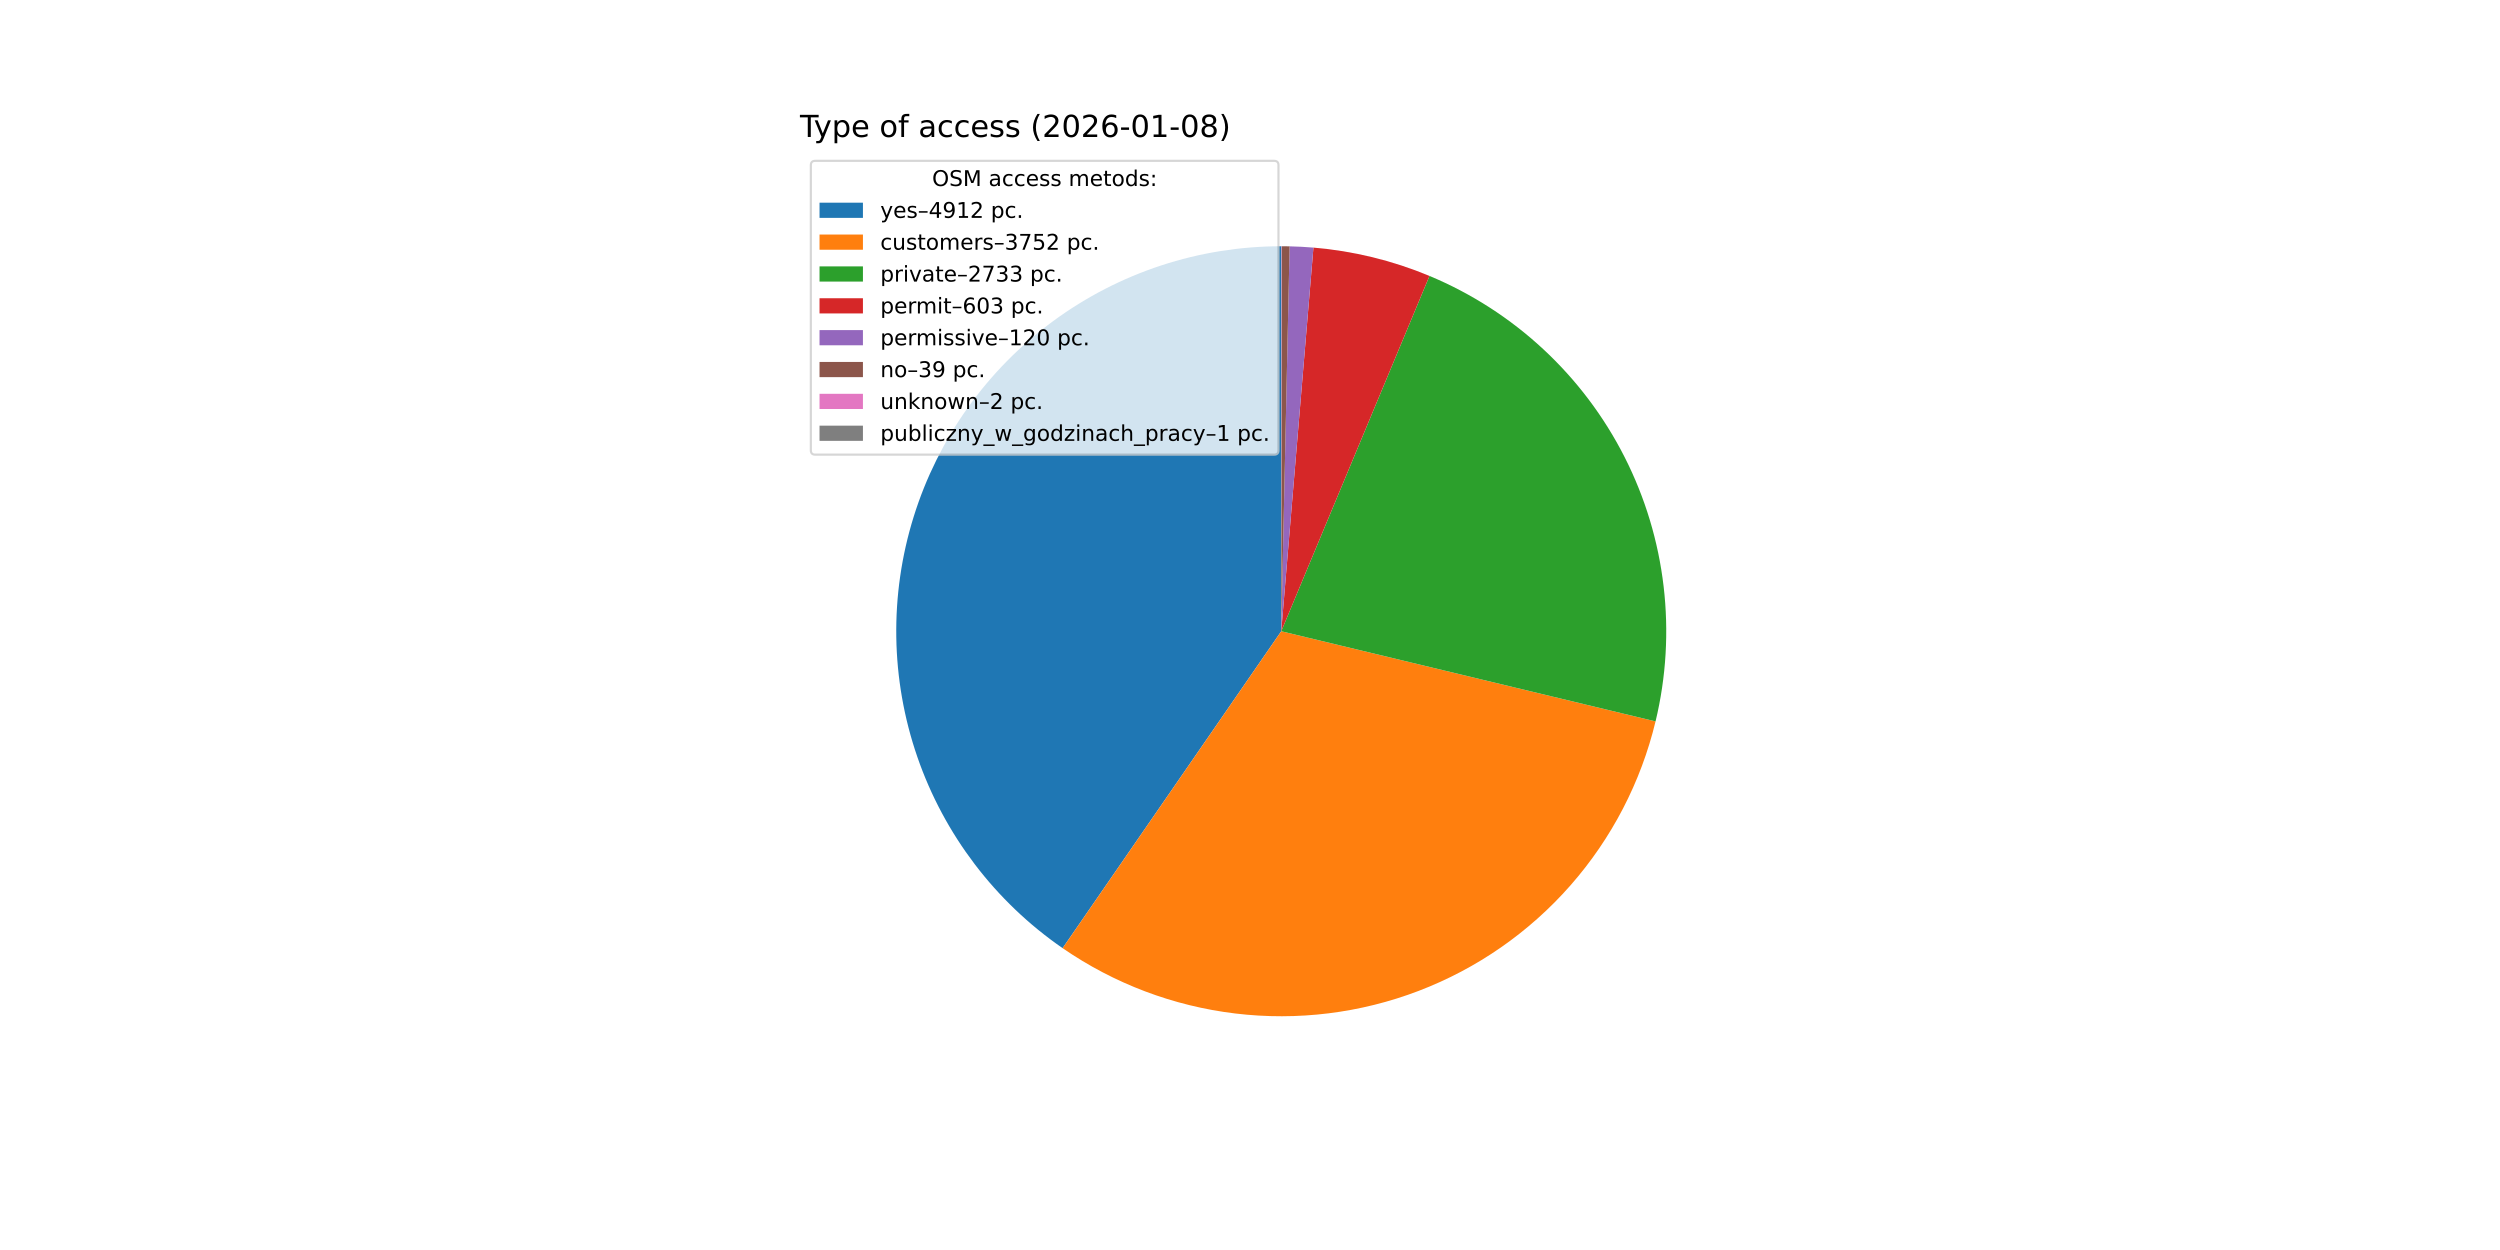
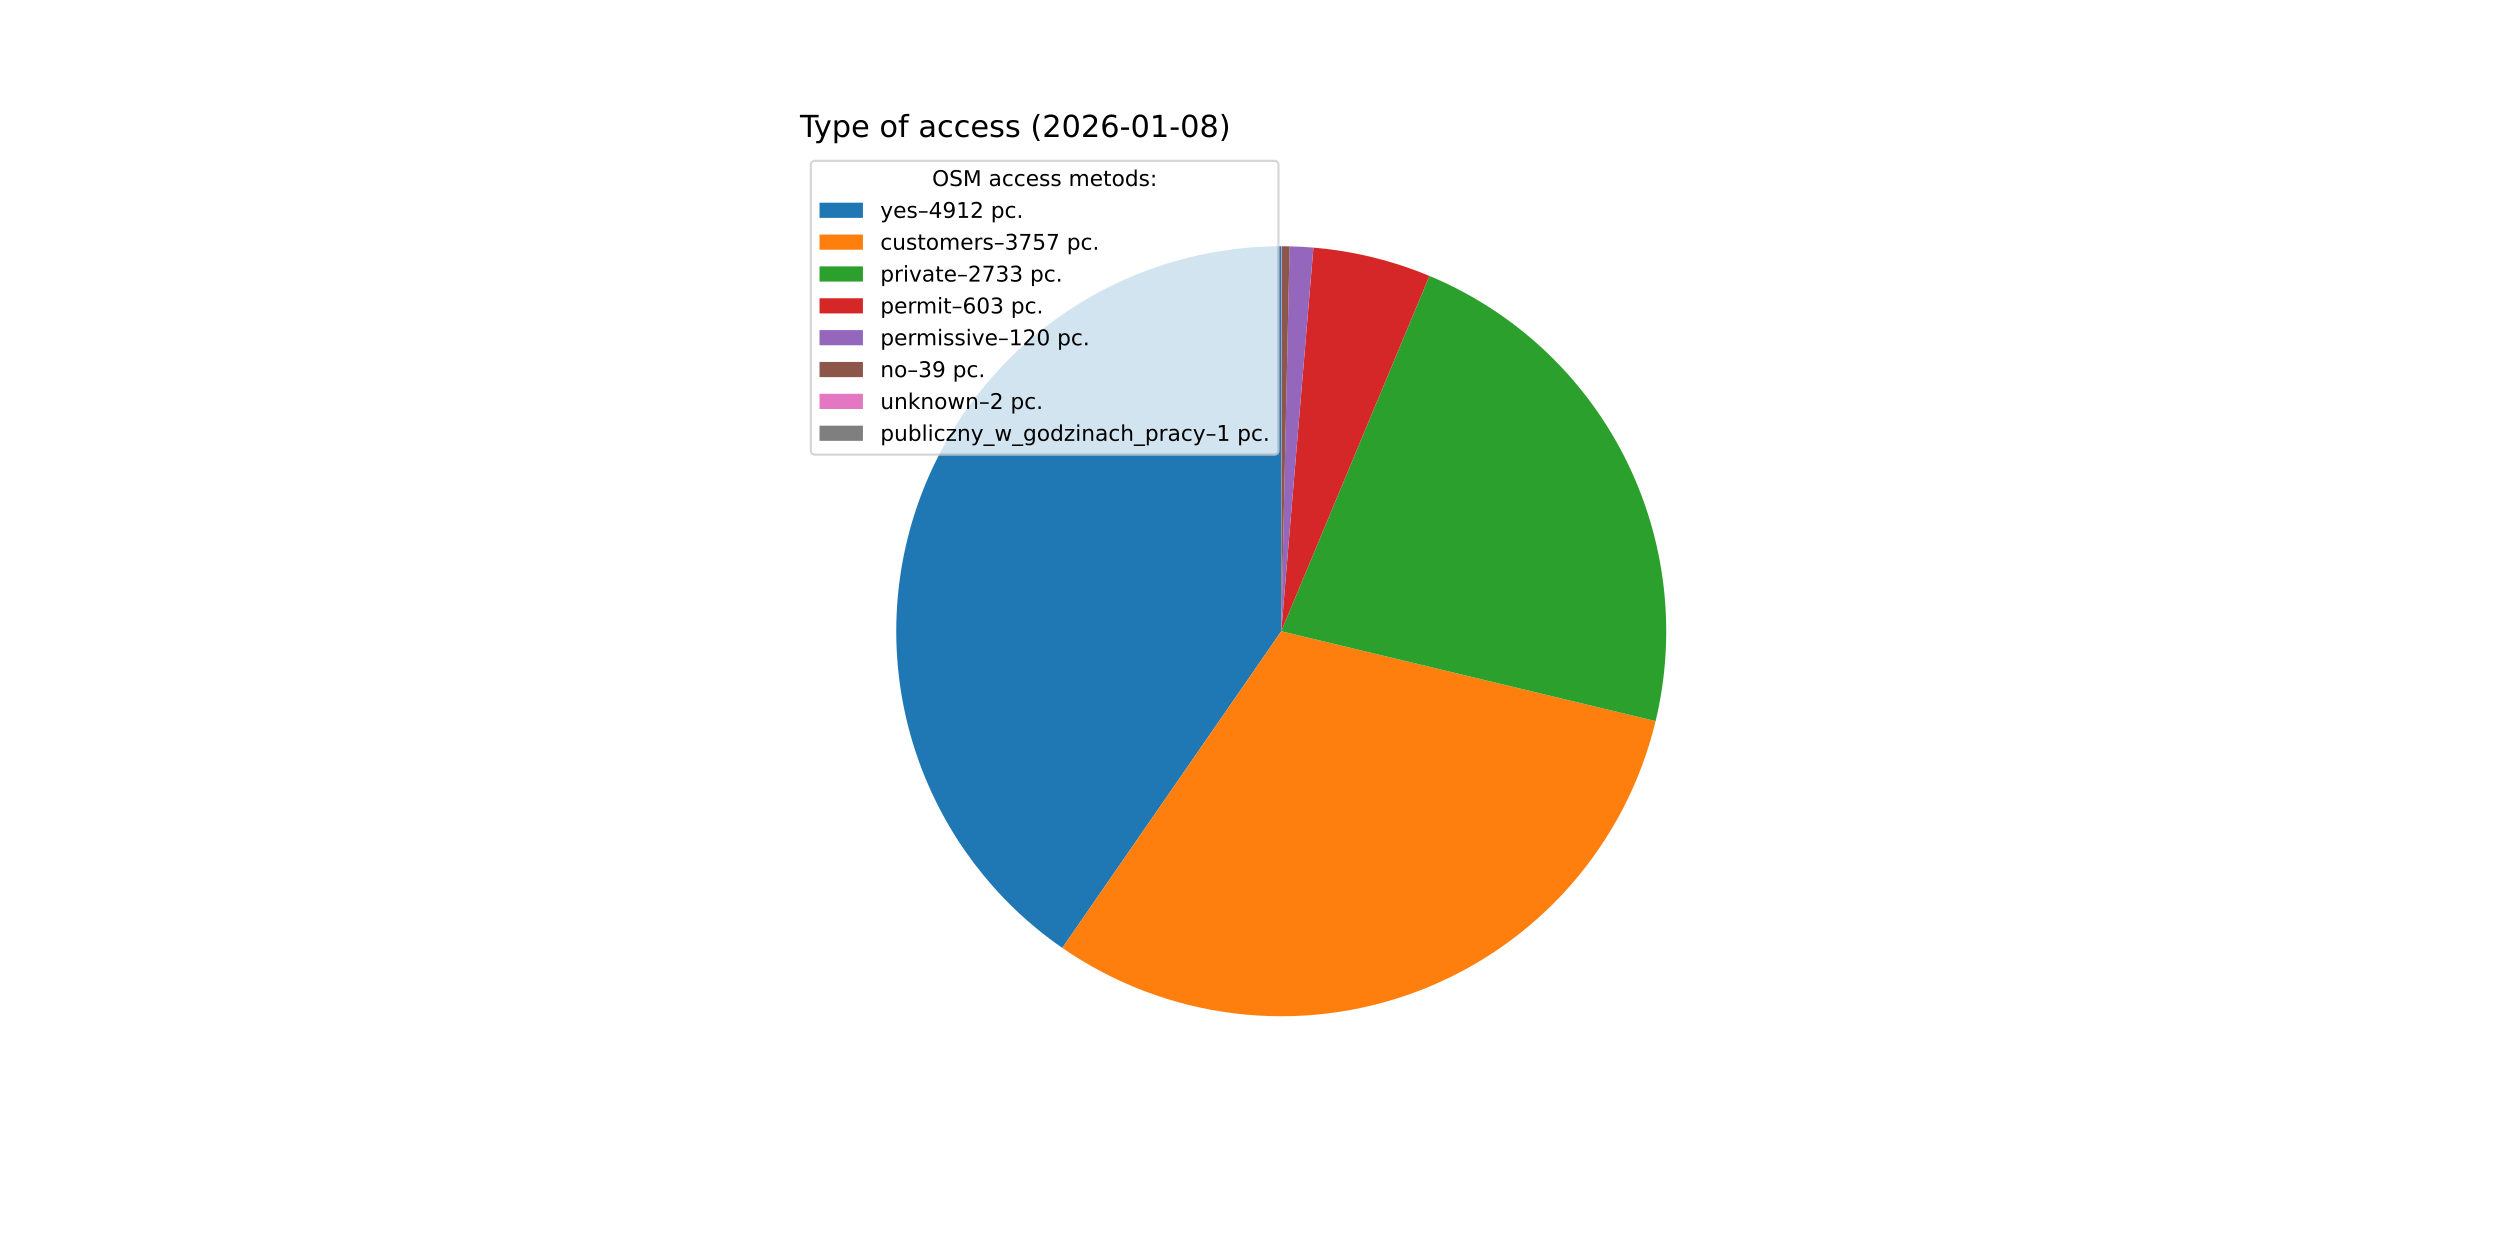
<svg xmlns="http://www.w3.org/2000/svg" xmlns:xlink="http://www.w3.org/1999/xlink" width="1152pt" height="576pt" viewBox="0 0 1152 576" version="1.1">
  <defs>
    <style type="text/css">*{stroke-linejoin: round; stroke-linecap: butt}</style>
  </defs>
  <g id="figure_1">
    <g id="patch_1">
      <path d="M 0 576  L 1152 576  L 1152 0  L 0 0  z " style="fill: #ffffff" />
    </g>
    <g id="axes_1">
      <g id="patch_2">
-         <path d="M 590.4 113.472  C 552.572 113.472 515.717 125.571 485.249 147.992  C 454.781 170.413 432.269 202.002 421.019 238.119  C 409.769 274.236 410.36 313.021 422.706 348.778  C 435.051 384.536 458.516 415.424 489.653 436.906  L 590.4 290.88  z " style="fill: #1f77b4" />
+         <path d="M 590.4 113.472  C 552.587 113.472 515.747 125.561 485.286 147.965  C 454.826 170.369 432.311 201.935 421.047 238.031  C 409.782 274.127 410.348 312.895 422.661 348.647  C 434.973 384.399 458.399 415.295 489.5 436.801  L 590.4 290.88  z " style="fill: #1f77b4" />
      </g>
      <g id="patch_3">
-         <path d="M 489.653 436.906  C 513.355 453.259 540.687 463.598 569.278 467.026  C 597.87 470.455 626.871 466.871 653.768 456.585  C 680.664 446.299 704.657 429.618 723.665 407.987  C 742.674 386.355 756.133 360.418 762.876 332.422  L 590.4 290.88  z " style="fill: #ff7f0e" />
+         <path d="M 489.5 436.801  C 513.208 453.194 540.557 463.565 569.173 467.014  C 597.789 470.462 626.819 466.886 653.743 456.594  C 680.666 446.303 704.68 429.604 723.7 407.947  C 742.72 386.29 756.178 360.321 762.906 332.294  L 590.4 290.88  z " style="fill: #ff7f0e" />
      </g>
      <g id="patch_4">
-         <path d="M 762.876 332.422  C 772.752 291.418 767.689 248.206 748.603 210.596  C 729.516 172.985 697.629 143.386 658.704 127.148  L 590.4 290.88  z " style="fill: #2ca02c" />
+         <path d="M 762.906 332.294  C 772.748 291.3 767.662 248.111 748.566 210.524  C 729.471 172.938 697.589 143.362 658.677 127.137  L 590.4 290.88  z " style="fill: #2ca02c" />
      </g>
      <g id="patch_5">
-         <path d="M 658.704 127.148  C 650.198 123.6 641.429 120.72 632.476 118.534  C 623.524 116.348 614.414 114.863 605.23 114.093  L 590.4 290.88  z " style="fill: #d62728" />
+         <path d="M 658.677 127.137  C 650.175 123.591 641.409 120.714 632.46 118.53  C 623.51 116.346 614.404 114.862 605.224 114.092  L 590.4 290.88  z " style="fill: #d62728" />
      </g>
      <g id="patch_6">
-         <path d="M 605.23 114.093  C 603.404 113.94 601.575 113.815 599.744 113.718  C 597.914 113.622 596.082 113.554 594.249 113.514  L 590.4 290.88  z " style="fill: #9467bd" />
+         <path d="M 605.224 114.092  C 603.399 113.939 601.57 113.815 599.74 113.718  C 597.911 113.622 596.08 113.553 594.248 113.514  L 590.4 290.88  z " style="fill: #9467bd" />
      </g>
      <g id="patch_7">
-         <path d="M 594.249 113.514  C 593.653 113.501 593.058 113.491 592.462 113.484  C 591.866 113.477 591.271 113.473 590.675 113.472  L 590.4 290.88  z " style="fill: #8c564b" />
+         <path d="M 594.248 113.514  C 593.652 113.501 593.057 113.491 592.461 113.484  C 591.866 113.477 591.27 113.473 590.675 113.472  L 590.4 290.88  z " style="fill: #8c564b" />
      </g>
      <g id="patch_8">
        <path d="M 590.675 113.472  C 590.644 113.472 590.614 113.472 590.583 113.472  C 590.553 113.472 590.522 113.472 590.492 113.472  L 590.4 290.88  z " style="fill: #e377c2" />
      </g>
      <g id="patch_9">
        <path d="M 590.492 113.472  C 590.476 113.472 590.461 113.472 590.446 113.472  C 590.431 113.472 590.415 113.472 590.4 113.472  L 590.4 290.88  z " style="fill: #7f7f7f" />
      </g>
      <g id="matplotlib.axis_1" />
      <g id="matplotlib.axis_2" />
      <g id="text_1">
        <g transform="translate(368.64 63.12) scale(0.14 -0.14)">
          <defs>
            <path id="DejaVuSans-54" d="M -19 4666  L 3928 4666  L 3928 4134  L 2272 4134  L 2272 0  L 1638 0  L 1638 4134  L -19 4134  L -19 4666  z " transform="scale(0.015625)" />
            <path id="DejaVuSans-79" d="M 2059 -325  Q 1816 -950 1584 -1140  Q 1353 -1331 966 -1331  L 506 -1331  L 506 -850  L 844 -850  Q 1081 -850 1212 -737  Q 1344 -625 1503 -206  L 1606 56  L 191 3500  L 800 3500  L 1894 763  L 2988 3500  L 3597 3500  L 2059 -325  z " transform="scale(0.015625)" />
            <path id="DejaVuSans-70" d="M 1159 525  L 1159 -1331  L 581 -1331  L 581 3500  L 1159 3500  L 1159 2969  Q 1341 3281 1617 3432  Q 1894 3584 2278 3584  Q 2916 3584 3314 3078  Q 3713 2572 3713 1747  Q 3713 922 3314 415  Q 2916 -91 2278 -91  Q 1894 -91 1617 61  Q 1341 213 1159 525  z M 3116 1747  Q 3116 2381 2855 2742  Q 2594 3103 2138 3103  Q 1681 3103 1420 2742  Q 1159 2381 1159 1747  Q 1159 1113 1420 752  Q 1681 391 2138 391  Q 2594 391 2855 752  Q 3116 1113 3116 1747  z " transform="scale(0.015625)" />
            <path id="DejaVuSans-65" d="M 3597 1894  L 3597 1613  L 953 1613  Q 991 1019 1311 708  Q 1631 397 2203 397  Q 2534 397 2845 478  Q 3156 559 3463 722  L 3463 178  Q 3153 47 2828 -22  Q 2503 -91 2169 -91  Q 1331 -91 842 396  Q 353 884 353 1716  Q 353 2575 817 3079  Q 1281 3584 2069 3584  Q 2775 3584 3186 3129  Q 3597 2675 3597 1894  z M 3022 2063  Q 3016 2534 2758 2815  Q 2500 3097 2075 3097  Q 1594 3097 1305 2825  Q 1016 2553 972 2059  L 3022 2063  z " transform="scale(0.015625)" />
            <path id="DejaVuSans-20" transform="scale(0.015625)" />
            <path id="DejaVuSans-6f" d="M 1959 3097  Q 1497 3097 1228 2736  Q 959 2375 959 1747  Q 959 1119 1226 758  Q 1494 397 1959 397  Q 2419 397 2687 759  Q 2956 1122 2956 1747  Q 2956 2369 2687 2733  Q 2419 3097 1959 3097  z M 1959 3584  Q 2709 3584 3137 3096  Q 3566 2609 3566 1747  Q 3566 888 3137 398  Q 2709 -91 1959 -91  Q 1206 -91 779 398  Q 353 888 353 1747  Q 353 2609 779 3096  Q 1206 3584 1959 3584  z " transform="scale(0.015625)" />
            <path id="DejaVuSans-66" d="M 2375 4863  L 2375 4384  L 1825 4384  Q 1516 4384 1395 4259  Q 1275 4134 1275 3809  L 1275 3500  L 2222 3500  L 2222 3053  L 1275 3053  L 1275 0  L 697 0  L 697 3053  L 147 3053  L 147 3500  L 697 3500  L 697 3744  Q 697 4328 969 4595  Q 1241 4863 1831 4863  L 2375 4863  z " transform="scale(0.015625)" />
            <path id="DejaVuSans-61" d="M 2194 1759  Q 1497 1759 1228 1600  Q 959 1441 959 1056  Q 959 750 1161 570  Q 1363 391 1709 391  Q 2188 391 2477 730  Q 2766 1069 2766 1631  L 2766 1759  L 2194 1759  z M 3341 1997  L 3341 0  L 2766 0  L 2766 531  Q 2569 213 2275 61  Q 1981 -91 1556 -91  Q 1019 -91 701 211  Q 384 513 384 1019  Q 384 1609 779 1909  Q 1175 2209 1959 2209  L 2766 2209  L 2766 2266  Q 2766 2663 2505 2880  Q 2244 3097 1772 3097  Q 1472 3097 1187 3025  Q 903 2953 641 2809  L 641 3341  Q 956 3463 1253 3523  Q 1550 3584 1831 3584  Q 2591 3584 2966 3190  Q 3341 2797 3341 1997  z " transform="scale(0.015625)" />
            <path id="DejaVuSans-63" d="M 3122 3366  L 3122 2828  Q 2878 2963 2633 3030  Q 2388 3097 2138 3097  Q 1578 3097 1268 2742  Q 959 2388 959 1747  Q 959 1106 1268 751  Q 1578 397 2138 397  Q 2388 397 2633 464  Q 2878 531 3122 666  L 3122 134  Q 2881 22 2623 -34  Q 2366 -91 2075 -91  Q 1284 -91 818 406  Q 353 903 353 1747  Q 353 2603 823 3093  Q 1294 3584 2113 3584  Q 2378 3584 2631 3529  Q 2884 3475 3122 3366  z " transform="scale(0.015625)" />
            <path id="DejaVuSans-73" d="M 2834 3397  L 2834 2853  Q 2591 2978 2328 3040  Q 2066 3103 1784 3103  Q 1356 3103 1142 2972  Q 928 2841 928 2578  Q 928 2378 1081 2264  Q 1234 2150 1697 2047  L 1894 2003  Q 2506 1872 2764 1633  Q 3022 1394 3022 966  Q 3022 478 2636 193  Q 2250 -91 1575 -91  Q 1294 -91 989 -36  Q 684 19 347 128  L 347 722  Q 666 556 975 473  Q 1284 391 1588 391  Q 1994 391 2212 530  Q 2431 669 2431 922  Q 2431 1156 2273 1281  Q 2116 1406 1581 1522  L 1381 1569  Q 847 1681 609 1914  Q 372 2147 372 2553  Q 372 3047 722 3315  Q 1072 3584 1716 3584  Q 2034 3584 2315 3537  Q 2597 3491 2834 3397  z " transform="scale(0.015625)" />
            <path id="DejaVuSans-28" d="M 1984 4856  Q 1566 4138 1362 3434  Q 1159 2731 1159 2009  Q 1159 1288 1364 580  Q 1569 -128 1984 -844  L 1484 -844  Q 1016 -109 783 600  Q 550 1309 550 2009  Q 550 2706 781 3412  Q 1013 4119 1484 4856  L 1984 4856  z " transform="scale(0.015625)" />
            <path id="DejaVuSans-32" d="M 1228 531  L 3431 531  L 3431 0  L 469 0  L 469 531  Q 828 903 1448 1529  Q 2069 2156 2228 2338  Q 2531 2678 2651 2914  Q 2772 3150 2772 3378  Q 2772 3750 2511 3984  Q 2250 4219 1831 4219  Q 1534 4219 1204 4116  Q 875 4013 500 3803  L 500 4441  Q 881 4594 1212 4672  Q 1544 4750 1819 4750  Q 2544 4750 2975 4387  Q 3406 4025 3406 3419  Q 3406 3131 3298 2873  Q 3191 2616 2906 2266  Q 2828 2175 2409 1742  Q 1991 1309 1228 531  z " transform="scale(0.015625)" />
            <path id="DejaVuSans-30" d="M 2034 4250  Q 1547 4250 1301 3770  Q 1056 3291 1056 2328  Q 1056 1369 1301 889  Q 1547 409 2034 409  Q 2525 409 2770 889  Q 3016 1369 3016 2328  Q 3016 3291 2770 3770  Q 2525 4250 2034 4250  z M 2034 4750  Q 2819 4750 3233 4129  Q 3647 3509 3647 2328  Q 3647 1150 3233 529  Q 2819 -91 2034 -91  Q 1250 -91 836 529  Q 422 1150 422 2328  Q 422 3509 836 4129  Q 1250 4750 2034 4750  z " transform="scale(0.015625)" />
            <path id="DejaVuSans-36" d="M 2113 2584  Q 1688 2584 1439 2293  Q 1191 2003 1191 1497  Q 1191 994 1439 701  Q 1688 409 2113 409  Q 2538 409 2786 701  Q 3034 994 3034 1497  Q 3034 2003 2786 2293  Q 2538 2584 2113 2584  z M 3366 4563  L 3366 3988  Q 3128 4100 2886 4159  Q 2644 4219 2406 4219  Q 1781 4219 1451 3797  Q 1122 3375 1075 2522  Q 1259 2794 1537 2939  Q 1816 3084 2150 3084  Q 2853 3084 3261 2657  Q 3669 2231 3669 1497  Q 3669 778 3244 343  Q 2819 -91 2113 -91  Q 1303 -91 875 529  Q 447 1150 447 2328  Q 447 3434 972 4092  Q 1497 4750 2381 4750  Q 2619 4750 2861 4703  Q 3103 4656 3366 4563  z " transform="scale(0.015625)" />
            <path id="DejaVuSans-2d" d="M 313 2009  L 1997 2009  L 1997 1497  L 313 1497  L 313 2009  z " transform="scale(0.015625)" />
            <path id="DejaVuSans-31" d="M 794 531  L 1825 531  L 1825 4091  L 703 3866  L 703 4441  L 1819 4666  L 2450 4666  L 2450 531  L 3481 531  L 3481 0  L 794 0  L 794 531  z " transform="scale(0.015625)" />
            <path id="DejaVuSans-38" d="M 2034 2216  Q 1584 2216 1326 1975  Q 1069 1734 1069 1313  Q 1069 891 1326 650  Q 1584 409 2034 409  Q 2484 409 2743 651  Q 3003 894 3003 1313  Q 3003 1734 2745 1975  Q 2488 2216 2034 2216  z M 1403 2484  Q 997 2584 770 2862  Q 544 3141 544 3541  Q 544 4100 942 4425  Q 1341 4750 2034 4750  Q 2731 4750 3128 4425  Q 3525 4100 3525 3541  Q 3525 3141 3298 2862  Q 3072 2584 2669 2484  Q 3125 2378 3379 2068  Q 3634 1759 3634 1313  Q 3634 634 3220 271  Q 2806 -91 2034 -91  Q 1263 -91 848 271  Q 434 634 434 1313  Q 434 1759 690 2068  Q 947 2378 1403 2484  z M 1172 3481  Q 1172 3119 1398 2916  Q 1625 2713 2034 2713  Q 2441 2713 2670 2916  Q 2900 3119 2900 3481  Q 2900 3844 2670 4047  Q 2441 4250 2034 4250  Q 1625 4250 1398 4047  Q 1172 3844 1172 3481  z " transform="scale(0.015625)" />
            <path id="DejaVuSans-29" d="M 513 4856  L 1013 4856  Q 1481 4119 1714 3412  Q 1947 2706 1947 2009  Q 1947 1309 1714 600  Q 1481 -109 1013 -844  L 513 -844  Q 928 -128 1133 580  Q 1338 1288 1338 2009  Q 1338 2731 1133 3434  Q 928 4138 513 4856  z " transform="scale(0.015625)" />
          </defs>
          <use xlink:href="#DejaVuSans-54" />
          <use xlink:href="#DejaVuSans-79" x="45.459" />
          <use xlink:href="#DejaVuSans-70" x="104.639" />
          <use xlink:href="#DejaVuSans-65" x="168.115" />
          <use xlink:href="#DejaVuSans-20" x="229.639" />
          <use xlink:href="#DejaVuSans-6f" x="261.426" />
          <use xlink:href="#DejaVuSans-66" x="322.607" />
          <use xlink:href="#DejaVuSans-20" x="357.812" />
          <use xlink:href="#DejaVuSans-61" x="389.6" />
          <use xlink:href="#DejaVuSans-63" x="450.879" />
          <use xlink:href="#DejaVuSans-63" x="505.859" />
          <use xlink:href="#DejaVuSans-65" x="560.84" />
          <use xlink:href="#DejaVuSans-73" x="622.363" />
          <use xlink:href="#DejaVuSans-73" x="674.463" />
          <use xlink:href="#DejaVuSans-20" x="726.562" />
          <use xlink:href="#DejaVuSans-28" x="758.35" />
          <use xlink:href="#DejaVuSans-32" x="797.363" />
          <use xlink:href="#DejaVuSans-30" x="860.986" />
          <use xlink:href="#DejaVuSans-32" x="924.609" />
          <use xlink:href="#DejaVuSans-36" x="988.232" />
          <use xlink:href="#DejaVuSans-2d" x="1051.855" />
          <use xlink:href="#DejaVuSans-30" x="1087.939" />
          <use xlink:href="#DejaVuSans-31" x="1151.562" />
          <use xlink:href="#DejaVuSans-2d" x="1215.186" />
          <use xlink:href="#DejaVuSans-30" x="1251.27" />
          <use xlink:href="#DejaVuSans-38" x="1314.893" />
          <use xlink:href="#DejaVuSans-29" x="1378.516" />
        </g>
      </g>
      <g id="legend_1">
        <g id="patch_10">
          <path d="M 375.64 209.501  L 587.126 209.501  Q 589.126 209.501 589.126 207.501  L 589.126 76.12  Q 589.126 74.12 587.126 74.12  L 375.64 74.12  Q 373.64 74.12 373.64 76.12  L 373.64 207.501  Q 373.64 209.501 375.64 209.501  z " style="fill: #ffffff; opacity: 0.8; stroke: #cccccc; stroke-linejoin: miter" />
        </g>
        <g id="text_2">
          <g transform="translate(429.5025 85.71844) scale(0.1 -0.1)">
            <defs>
              <path id="DejaVuSans-4f" d="M 2522 4238  Q 1834 4238 1429 3725  Q 1025 3213 1025 2328  Q 1025 1447 1429 934  Q 1834 422 2522 422  Q 3209 422 3611 934  Q 4013 1447 4013 2328  Q 4013 3213 3611 3725  Q 3209 4238 2522 4238  z M 2522 4750  Q 3503 4750 4090 4092  Q 4678 3434 4678 2328  Q 4678 1225 4090 567  Q 3503 -91 2522 -91  Q 1538 -91 948 565  Q 359 1222 359 2328  Q 359 3434 948 4092  Q 1538 4750 2522 4750  z " transform="scale(0.015625)" />
              <path id="DejaVuSans-53" d="M 3425 4513  L 3425 3897  Q 3066 4069 2747 4153  Q 2428 4238 2131 4238  Q 1616 4238 1336 4038  Q 1056 3838 1056 3469  Q 1056 3159 1242 3001  Q 1428 2844 1947 2747  L 2328 2669  Q 3034 2534 3370 2195  Q 3706 1856 3706 1288  Q 3706 609 3251 259  Q 2797 -91 1919 -91  Q 1588 -91 1214 -16  Q 841 59 441 206  L 441 856  Q 825 641 1194 531  Q 1563 422 1919 422  Q 2459 422 2753 634  Q 3047 847 3047 1241  Q 3047 1584 2836 1778  Q 2625 1972 2144 2069  L 1759 2144  Q 1053 2284 737 2584  Q 422 2884 422 3419  Q 422 4038 858 4394  Q 1294 4750 2059 4750  Q 2388 4750 2728 4690  Q 3069 4631 3425 4513  z " transform="scale(0.015625)" />
              <path id="DejaVuSans-4d" d="M 628 4666  L 1569 4666  L 2759 1491  L 3956 4666  L 4897 4666  L 4897 0  L 4281 0  L 4281 4097  L 3078 897  L 2444 897  L 1241 4097  L 1241 0  L 628 0  L 628 4666  z " transform="scale(0.015625)" />
              <path id="DejaVuSans-6d" d="M 3328 2828  Q 3544 3216 3844 3400  Q 4144 3584 4550 3584  Q 5097 3584 5394 3201  Q 5691 2819 5691 2113  L 5691 0  L 5113 0  L 5113 2094  Q 5113 2597 4934 2840  Q 4756 3084 4391 3084  Q 3944 3084 3684 2787  Q 3425 2491 3425 1978  L 3425 0  L 2847 0  L 2847 2094  Q 2847 2600 2669 2842  Q 2491 3084 2119 3084  Q 1678 3084 1418 2786  Q 1159 2488 1159 1978  L 1159 0  L 581 0  L 581 3500  L 1159 3500  L 1159 2956  Q 1356 3278 1631 3431  Q 1906 3584 2284 3584  Q 2666 3584 2933 3390  Q 3200 3197 3328 2828  z " transform="scale(0.015625)" />
              <path id="DejaVuSans-74" d="M 1172 4494  L 1172 3500  L 2356 3500  L 2356 3053  L 1172 3053  L 1172 1153  Q 1172 725 1289 603  Q 1406 481 1766 481  L 2356 481  L 2356 0  L 1766 0  Q 1100 0 847 248  Q 594 497 594 1153  L 594 3053  L 172 3053  L 172 3500  L 594 3500  L 594 4494  L 1172 4494  z " transform="scale(0.015625)" />
              <path id="DejaVuSans-64" d="M 2906 2969  L 2906 4863  L 3481 4863  L 3481 0  L 2906 0  L 2906 525  Q 2725 213 2448 61  Q 2172 -91 1784 -91  Q 1150 -91 751 415  Q 353 922 353 1747  Q 353 2572 751 3078  Q 1150 3584 1784 3584  Q 2172 3584 2448 3432  Q 2725 3281 2906 2969  z M 947 1747  Q 947 1113 1208 752  Q 1469 391 1925 391  Q 2381 391 2643 752  Q 2906 1113 2906 1747  Q 2906 2381 2643 2742  Q 2381 3103 1925 3103  Q 1469 3103 1208 2742  Q 947 2381 947 1747  z " transform="scale(0.015625)" />
              <path id="DejaVuSans-3a" d="M 750 794  L 1409 794  L 1409 0  L 750 0  L 750 794  z M 750 3309  L 1409 3309  L 1409 2516  L 750 2516  L 750 3309  z " transform="scale(0.015625)" />
            </defs>
            <use xlink:href="#DejaVuSans-4f" />
            <use xlink:href="#DejaVuSans-53" x="78.711" />
            <use xlink:href="#DejaVuSans-4d" x="142.188" />
            <use xlink:href="#DejaVuSans-20" x="228.467" />
            <use xlink:href="#DejaVuSans-61" x="260.254" />
            <use xlink:href="#DejaVuSans-63" x="321.533" />
            <use xlink:href="#DejaVuSans-63" x="376.514" />
            <use xlink:href="#DejaVuSans-65" x="431.494" />
            <use xlink:href="#DejaVuSans-73" x="493.018" />
            <use xlink:href="#DejaVuSans-73" x="545.117" />
            <use xlink:href="#DejaVuSans-20" x="597.217" />
            <use xlink:href="#DejaVuSans-6d" x="629.004" />
            <use xlink:href="#DejaVuSans-65" x="726.416" />
            <use xlink:href="#DejaVuSans-74" x="787.939" />
            <use xlink:href="#DejaVuSans-6f" x="827.148" />
            <use xlink:href="#DejaVuSans-64" x="888.33" />
            <use xlink:href="#DejaVuSans-73" x="951.807" />
            <use xlink:href="#DejaVuSans-3a" x="1003.906" />
          </g>
        </g>
        <g id="patch_11">
          <path d="M 377.64 100.397  L 397.64 100.397  L 397.64 93.397  L 377.64 93.397  z " style="fill: #1f77b4" />
        </g>
        <g id="text_3">
          <g transform="translate(405.64 100.3966) scale(0.1 -0.1)">
            <defs>
              <path id="DejaVuSans-2013" d="M 313 1978  L 2888 1978  L 2888 1528  L 313 1528  L 313 1978  z " transform="scale(0.015625)" />
              <path id="DejaVuSans-34" d="M 2419 4116  L 825 1625  L 2419 1625  L 2419 4116  z M 2253 4666  L 3047 4666  L 3047 1625  L 3713 1625  L 3713 1100  L 3047 1100  L 3047 0  L 2419 0  L 2419 1100  L 313 1100  L 313 1709  L 2253 4666  z " transform="scale(0.015625)" />
              <path id="DejaVuSans-39" d="M 703 97  L 703 672  Q 941 559 1184 500  Q 1428 441 1663 441  Q 2288 441 2617 861  Q 2947 1281 2994 2138  Q 2813 1869 2534 1725  Q 2256 1581 1919 1581  Q 1219 1581 811 2004  Q 403 2428 403 3163  Q 403 3881 828 4315  Q 1253 4750 1959 4750  Q 2769 4750 3195 4129  Q 3622 3509 3622 2328  Q 3622 1225 3098 567  Q 2575 -91 1691 -91  Q 1453 -91 1209 -44  Q 966 3 703 97  z M 1959 2075  Q 2384 2075 2632 2365  Q 2881 2656 2881 3163  Q 2881 3666 2632 3958  Q 2384 4250 1959 4250  Q 1534 4250 1286 3958  Q 1038 3666 1038 3163  Q 1038 2656 1286 2365  Q 1534 2075 1959 2075  z " transform="scale(0.015625)" />
              <path id="DejaVuSans-2e" d="M 684 794  L 1344 794  L 1344 0  L 684 0  L 684 794  z " transform="scale(0.015625)" />
            </defs>
            <use xlink:href="#DejaVuSans-79" />
            <use xlink:href="#DejaVuSans-65" x="59.18" />
            <use xlink:href="#DejaVuSans-73" x="120.703" />
            <use xlink:href="#DejaVuSans-2013" x="172.803" />
            <use xlink:href="#DejaVuSans-34" x="222.803" />
            <use xlink:href="#DejaVuSans-39" x="286.426" />
            <use xlink:href="#DejaVuSans-31" x="350.049" />
            <use xlink:href="#DejaVuSans-32" x="413.672" />
            <use xlink:href="#DejaVuSans-20" x="477.295" />
            <use xlink:href="#DejaVuSans-70" x="509.082" />
            <use xlink:href="#DejaVuSans-63" x="572.559" />
            <use xlink:href="#DejaVuSans-2e" x="627.539" />
          </g>
        </g>
        <g id="patch_12">
          <path d="M 377.64 115.075  L 397.64 115.075  L 397.64 108.075  L 377.64 108.075  z " style="fill: #ff7f0e" />
        </g>
        <g id="text_4">
          <g transform="translate(405.64 115.0747) scale(0.1 -0.1)">
            <defs>
              <path id="DejaVuSans-75" d="M 544 1381  L 544 3500  L 1119 3500  L 1119 1403  Q 1119 906 1312 657  Q 1506 409 1894 409  Q 2359 409 2629 706  Q 2900 1003 2900 1516  L 2900 3500  L 3475 3500  L 3475 0  L 2900 0  L 2900 538  Q 2691 219 2414 64  Q 2138 -91 1772 -91  Q 1169 -91 856 284  Q 544 659 544 1381  z M 1991 3584  L 1991 3584  z " transform="scale(0.015625)" />
              <path id="DejaVuSans-72" d="M 2631 2963  Q 2534 3019 2420 3045  Q 2306 3072 2169 3072  Q 1681 3072 1420 2755  Q 1159 2438 1159 1844  L 1159 0  L 581 0  L 581 3500  L 1159 3500  L 1159 2956  Q 1341 3275 1631 3429  Q 1922 3584 2338 3584  Q 2397 3584 2469 3576  Q 2541 3569 2628 3553  L 2631 2963  z " transform="scale(0.015625)" />
              <path id="DejaVuSans-33" d="M 2597 2516  Q 3050 2419 3304 2112  Q 3559 1806 3559 1356  Q 3559 666 3084 287  Q 2609 -91 1734 -91  Q 1441 -91 1130 -33  Q 819 25 488 141  L 488 750  Q 750 597 1062 519  Q 1375 441 1716 441  Q 2309 441 2620 675  Q 2931 909 2931 1356  Q 2931 1769 2642 2001  Q 2353 2234 1838 2234  L 1294 2234  L 1294 2753  L 1863 2753  Q 2328 2753 2575 2939  Q 2822 3125 2822 3475  Q 2822 3834 2567 4026  Q 2313 4219 1838 4219  Q 1578 4219 1281 4162  Q 984 4106 628 3988  L 628 4550  Q 988 4650 1302 4700  Q 1616 4750 1894 4750  Q 2613 4750 3031 4423  Q 3450 4097 3450 3541  Q 3450 3153 3228 2886  Q 3006 2619 2597 2516  z " transform="scale(0.015625)" />
              <path id="DejaVuSans-37" d="M 525 4666  L 3525 4666  L 3525 4397  L 1831 0  L 1172 0  L 2766 4134  L 525 4134  L 525 4666  z " transform="scale(0.015625)" />
              <path id="DejaVuSans-35" d="M 691 4666  L 3169 4666  L 3169 4134  L 1269 4134  L 1269 2991  Q 1406 3038 1543 3061  Q 1681 3084 1819 3084  Q 2600 3084 3056 2656  Q 3513 2228 3513 1497  Q 3513 744 3044 326  Q 2575 -91 1722 -91  Q 1428 -91 1123 -41  Q 819 9 494 109  L 494 744  Q 775 591 1075 516  Q 1375 441 1709 441  Q 2250 441 2565 725  Q 2881 1009 2881 1497  Q 2881 1984 2565 2268  Q 2250 2553 1709 2553  Q 1456 2553 1204 2497  Q 953 2441 691 2322  L 691 4666  z " transform="scale(0.015625)" />
            </defs>
            <use xlink:href="#DejaVuSans-63" />
            <use xlink:href="#DejaVuSans-75" x="54.98" />
            <use xlink:href="#DejaVuSans-73" x="118.359" />
            <use xlink:href="#DejaVuSans-74" x="170.459" />
            <use xlink:href="#DejaVuSans-6f" x="209.668" />
            <use xlink:href="#DejaVuSans-6d" x="270.85" />
            <use xlink:href="#DejaVuSans-65" x="368.262" />
            <use xlink:href="#DejaVuSans-72" x="429.785" />
            <use xlink:href="#DejaVuSans-73" x="470.898" />
            <use xlink:href="#DejaVuSans-2013" x="522.998" />
            <use xlink:href="#DejaVuSans-33" x="572.998" />
            <use xlink:href="#DejaVuSans-37" x="636.621" />
            <use xlink:href="#DejaVuSans-35" x="700.244" />
-             <use xlink:href="#DejaVuSans-32" x="763.867" />
+             <use xlink:href="#DejaVuSans-37" x="763.867" />
            <use xlink:href="#DejaVuSans-20" x="827.49" />
            <use xlink:href="#DejaVuSans-70" x="859.277" />
            <use xlink:href="#DejaVuSans-63" x="922.754" />
            <use xlink:href="#DejaVuSans-2e" x="977.734" />
          </g>
        </g>
        <g id="patch_13">
          <path d="M 377.64 129.753  L 397.64 129.753  L 397.64 122.753  L 377.64 122.753  z " style="fill: #2ca02c" />
        </g>
        <g id="text_5">
          <g transform="translate(405.64 129.7528) scale(0.1 -0.1)">
            <defs>
              <path id="DejaVuSans-69" d="M 603 3500  L 1178 3500  L 1178 0  L 603 0  L 603 3500  z M 603 4863  L 1178 4863  L 1178 4134  L 603 4134  L 603 4863  z " transform="scale(0.015625)" />
              <path id="DejaVuSans-76" d="M 191 3500  L 800 3500  L 1894 563  L 2988 3500  L 3597 3500  L 2284 0  L 1503 0  L 191 3500  z " transform="scale(0.015625)" />
            </defs>
            <use xlink:href="#DejaVuSans-70" />
            <use xlink:href="#DejaVuSans-72" x="63.477" />
            <use xlink:href="#DejaVuSans-69" x="104.59" />
            <use xlink:href="#DejaVuSans-76" x="132.373" />
            <use xlink:href="#DejaVuSans-61" x="191.553" />
            <use xlink:href="#DejaVuSans-74" x="252.832" />
            <use xlink:href="#DejaVuSans-65" x="292.041" />
            <use xlink:href="#DejaVuSans-2013" x="353.564" />
            <use xlink:href="#DejaVuSans-32" x="403.564" />
            <use xlink:href="#DejaVuSans-37" x="467.188" />
            <use xlink:href="#DejaVuSans-33" x="530.811" />
            <use xlink:href="#DejaVuSans-33" x="594.434" />
            <use xlink:href="#DejaVuSans-20" x="658.057" />
            <use xlink:href="#DejaVuSans-70" x="689.844" />
            <use xlink:href="#DejaVuSans-63" x="753.32" />
            <use xlink:href="#DejaVuSans-2e" x="808.301" />
          </g>
        </g>
        <g id="patch_14">
          <path d="M 377.64 144.431  L 397.64 144.431  L 397.64 137.431  L 377.64 137.431  z " style="fill: #d62728" />
        </g>
        <g id="text_6">
          <g transform="translate(405.64 144.4309) scale(0.1 -0.1)">
            <use xlink:href="#DejaVuSans-70" />
            <use xlink:href="#DejaVuSans-65" x="63.477" />
            <use xlink:href="#DejaVuSans-72" x="125" />
            <use xlink:href="#DejaVuSans-6d" x="164.363" />
            <use xlink:href="#DejaVuSans-69" x="261.775" />
            <use xlink:href="#DejaVuSans-74" x="289.559" />
            <use xlink:href="#DejaVuSans-2013" x="328.768" />
            <use xlink:href="#DejaVuSans-36" x="378.768" />
            <use xlink:href="#DejaVuSans-30" x="442.391" />
            <use xlink:href="#DejaVuSans-33" x="506.014" />
            <use xlink:href="#DejaVuSans-20" x="569.637" />
            <use xlink:href="#DejaVuSans-70" x="601.424" />
            <use xlink:href="#DejaVuSans-63" x="664.9" />
            <use xlink:href="#DejaVuSans-2e" x="719.881" />
          </g>
        </g>
        <g id="patch_15">
          <path d="M 377.64 159.109  L 397.64 159.109  L 397.64 152.109  L 377.64 152.109  z " style="fill: #9467bd" />
        </g>
        <g id="text_7">
          <g transform="translate(405.64 159.1091) scale(0.1 -0.1)">
            <use xlink:href="#DejaVuSans-70" />
            <use xlink:href="#DejaVuSans-65" x="63.477" />
            <use xlink:href="#DejaVuSans-72" x="125" />
            <use xlink:href="#DejaVuSans-6d" x="164.363" />
            <use xlink:href="#DejaVuSans-69" x="261.775" />
            <use xlink:href="#DejaVuSans-73" x="289.559" />
            <use xlink:href="#DejaVuSans-73" x="341.658" />
            <use xlink:href="#DejaVuSans-69" x="393.758" />
            <use xlink:href="#DejaVuSans-76" x="421.541" />
            <use xlink:href="#DejaVuSans-65" x="480.721" />
            <use xlink:href="#DejaVuSans-2013" x="542.244" />
            <use xlink:href="#DejaVuSans-31" x="592.244" />
            <use xlink:href="#DejaVuSans-32" x="655.867" />
            <use xlink:href="#DejaVuSans-30" x="719.49" />
            <use xlink:href="#DejaVuSans-20" x="783.113" />
            <use xlink:href="#DejaVuSans-70" x="814.9" />
            <use xlink:href="#DejaVuSans-63" x="878.377" />
            <use xlink:href="#DejaVuSans-2e" x="933.357" />
          </g>
        </g>
        <g id="patch_16">
          <path d="M 377.64 173.787  L 397.64 173.787  L 397.64 166.787  L 377.64 166.787  z " style="fill: #8c564b" />
        </g>
        <g id="text_8">
          <g transform="translate(405.64 173.7872) scale(0.1 -0.1)">
            <defs>
              <path id="DejaVuSans-6e" d="M 3513 2113  L 3513 0  L 2938 0  L 2938 2094  Q 2938 2591 2744 2837  Q 2550 3084 2163 3084  Q 1697 3084 1428 2787  Q 1159 2491 1159 1978  L 1159 0  L 581 0  L 581 3500  L 1159 3500  L 1159 2956  Q 1366 3272 1645 3428  Q 1925 3584 2291 3584  Q 2894 3584 3203 3211  Q 3513 2838 3513 2113  z " transform="scale(0.015625)" />
            </defs>
            <use xlink:href="#DejaVuSans-6e" />
            <use xlink:href="#DejaVuSans-6f" x="63.379" />
            <use xlink:href="#DejaVuSans-2013" x="124.561" />
            <use xlink:href="#DejaVuSans-33" x="174.561" />
            <use xlink:href="#DejaVuSans-39" x="238.184" />
            <use xlink:href="#DejaVuSans-20" x="301.807" />
            <use xlink:href="#DejaVuSans-70" x="333.594" />
            <use xlink:href="#DejaVuSans-63" x="397.07" />
            <use xlink:href="#DejaVuSans-2e" x="452.051" />
          </g>
        </g>
        <g id="patch_17">
          <path d="M 377.64 188.465  L 397.64 188.465  L 397.64 181.465  L 377.64 181.465  z " style="fill: #e377c2" />
        </g>
        <g id="text_9">
          <g transform="translate(405.64 188.4653) scale(0.1 -0.1)">
            <defs>
              <path id="DejaVuSans-6b" d="M 581 4863  L 1159 4863  L 1159 1991  L 2875 3500  L 3609 3500  L 1753 1863  L 3688 0  L 2938 0  L 1159 1709  L 1159 0  L 581 0  L 581 4863  z " transform="scale(0.015625)" />
              <path id="DejaVuSans-77" d="M 269 3500  L 844 3500  L 1563 769  L 2278 3500  L 2956 3500  L 3675 769  L 4391 3500  L 4966 3500  L 4050 0  L 3372 0  L 2619 2869  L 1863 0  L 1184 0  L 269 3500  z " transform="scale(0.015625)" />
            </defs>
            <use xlink:href="#DejaVuSans-75" />
            <use xlink:href="#DejaVuSans-6e" x="63.379" />
            <use xlink:href="#DejaVuSans-6b" x="126.758" />
            <use xlink:href="#DejaVuSans-6e" x="184.668" />
            <use xlink:href="#DejaVuSans-6f" x="248.047" />
            <use xlink:href="#DejaVuSans-77" x="309.229" />
            <use xlink:href="#DejaVuSans-6e" x="391.016" />
            <use xlink:href="#DejaVuSans-2013" x="454.395" />
            <use xlink:href="#DejaVuSans-32" x="504.395" />
            <use xlink:href="#DejaVuSans-20" x="568.018" />
            <use xlink:href="#DejaVuSans-70" x="599.805" />
            <use xlink:href="#DejaVuSans-63" x="663.281" />
            <use xlink:href="#DejaVuSans-2e" x="718.262" />
          </g>
        </g>
        <g id="patch_18">
          <path d="M 377.64 203.143  L 397.64 203.143  L 397.64 196.143  L 377.64 196.143  z " style="fill: #7f7f7f" />
        </g>
        <g id="text_10">
          <g transform="translate(405.64 203.1434) scale(0.1 -0.1)">
            <defs>
              <path id="DejaVuSans-62" d="M 3116 1747  Q 3116 2381 2855 2742  Q 2594 3103 2138 3103  Q 1681 3103 1420 2742  Q 1159 2381 1159 1747  Q 1159 1113 1420 752  Q 1681 391 2138 391  Q 2594 391 2855 752  Q 3116 1113 3116 1747  z M 1159 2969  Q 1341 3281 1617 3432  Q 1894 3584 2278 3584  Q 2916 3584 3314 3078  Q 3713 2572 3713 1747  Q 3713 922 3314 415  Q 2916 -91 2278 -91  Q 1894 -91 1617 61  Q 1341 213 1159 525  L 1159 0  L 581 0  L 581 4863  L 1159 4863  L 1159 2969  z " transform="scale(0.015625)" />
              <path id="DejaVuSans-6c" d="M 603 4863  L 1178 4863  L 1178 0  L 603 0  L 603 4863  z " transform="scale(0.015625)" />
              <path id="DejaVuSans-7a" d="M 353 3500  L 3084 3500  L 3084 2975  L 922 459  L 3084 459  L 3084 0  L 275 0  L 275 525  L 2438 3041  L 353 3041  L 353 3500  z " transform="scale(0.015625)" />
              <path id="DejaVuSans-5f" d="M 3263 -1063  L 3263 -1509  L -63 -1509  L -63 -1063  L 3263 -1063  z " transform="scale(0.015625)" />
              <path id="DejaVuSans-67" d="M 2906 1791  Q 2906 2416 2648 2759  Q 2391 3103 1925 3103  Q 1463 3103 1205 2759  Q 947 2416 947 1791  Q 947 1169 1205 825  Q 1463 481 1925 481  Q 2391 481 2648 825  Q 2906 1169 2906 1791  z M 3481 434  Q 3481 -459 3084 -895  Q 2688 -1331 1869 -1331  Q 1566 -1331 1297 -1286  Q 1028 -1241 775 -1147  L 775 -588  Q 1028 -725 1275 -790  Q 1522 -856 1778 -856  Q 2344 -856 2625 -561  Q 2906 -266 2906 331  L 2906 616  Q 2728 306 2450 153  Q 2172 0 1784 0  Q 1141 0 747 490  Q 353 981 353 1791  Q 353 2603 747 3093  Q 1141 3584 1784 3584  Q 2172 3584 2450 3431  Q 2728 3278 2906 2969  L 2906 3500  L 3481 3500  L 3481 434  z " transform="scale(0.015625)" />
              <path id="DejaVuSans-68" d="M 3513 2113  L 3513 0  L 2938 0  L 2938 2094  Q 2938 2591 2744 2837  Q 2550 3084 2163 3084  Q 1697 3084 1428 2787  Q 1159 2491 1159 1978  L 1159 0  L 581 0  L 581 4863  L 1159 4863  L 1159 2956  Q 1366 3272 1645 3428  Q 1925 3584 2291 3584  Q 2894 3584 3203 3211  Q 3513 2838 3513 2113  z " transform="scale(0.015625)" />
            </defs>
            <use xlink:href="#DejaVuSans-70" />
            <use xlink:href="#DejaVuSans-75" x="63.477" />
            <use xlink:href="#DejaVuSans-62" x="126.855" />
            <use xlink:href="#DejaVuSans-6c" x="190.332" />
            <use xlink:href="#DejaVuSans-69" x="218.115" />
            <use xlink:href="#DejaVuSans-63" x="245.898" />
            <use xlink:href="#DejaVuSans-7a" x="300.879" />
            <use xlink:href="#DejaVuSans-6e" x="353.369" />
            <use xlink:href="#DejaVuSans-79" x="416.748" />
            <use xlink:href="#DejaVuSans-5f" x="475.928" />
            <use xlink:href="#DejaVuSans-77" x="525.928" />
            <use xlink:href="#DejaVuSans-5f" x="607.715" />
            <use xlink:href="#DejaVuSans-67" x="657.715" />
            <use xlink:href="#DejaVuSans-6f" x="721.191" />
            <use xlink:href="#DejaVuSans-64" x="782.373" />
            <use xlink:href="#DejaVuSans-7a" x="845.85" />
            <use xlink:href="#DejaVuSans-69" x="898.34" />
            <use xlink:href="#DejaVuSans-6e" x="926.123" />
            <use xlink:href="#DejaVuSans-61" x="989.502" />
            <use xlink:href="#DejaVuSans-63" x="1050.781" />
            <use xlink:href="#DejaVuSans-68" x="1105.762" />
            <use xlink:href="#DejaVuSans-5f" x="1169.141" />
            <use xlink:href="#DejaVuSans-70" x="1219.141" />
            <use xlink:href="#DejaVuSans-72" x="1282.617" />
            <use xlink:href="#DejaVuSans-61" x="1323.73" />
            <use xlink:href="#DejaVuSans-63" x="1385.01" />
            <use xlink:href="#DejaVuSans-79" x="1439.99" />
            <use xlink:href="#DejaVuSans-2013" x="1499.17" />
            <use xlink:href="#DejaVuSans-31" x="1549.17" />
            <use xlink:href="#DejaVuSans-20" x="1612.793" />
            <use xlink:href="#DejaVuSans-70" x="1644.58" />
            <use xlink:href="#DejaVuSans-63" x="1708.057" />
            <use xlink:href="#DejaVuSans-2e" x="1763.037" />
          </g>
        </g>
      </g>
    </g>
  </g>
</svg>
